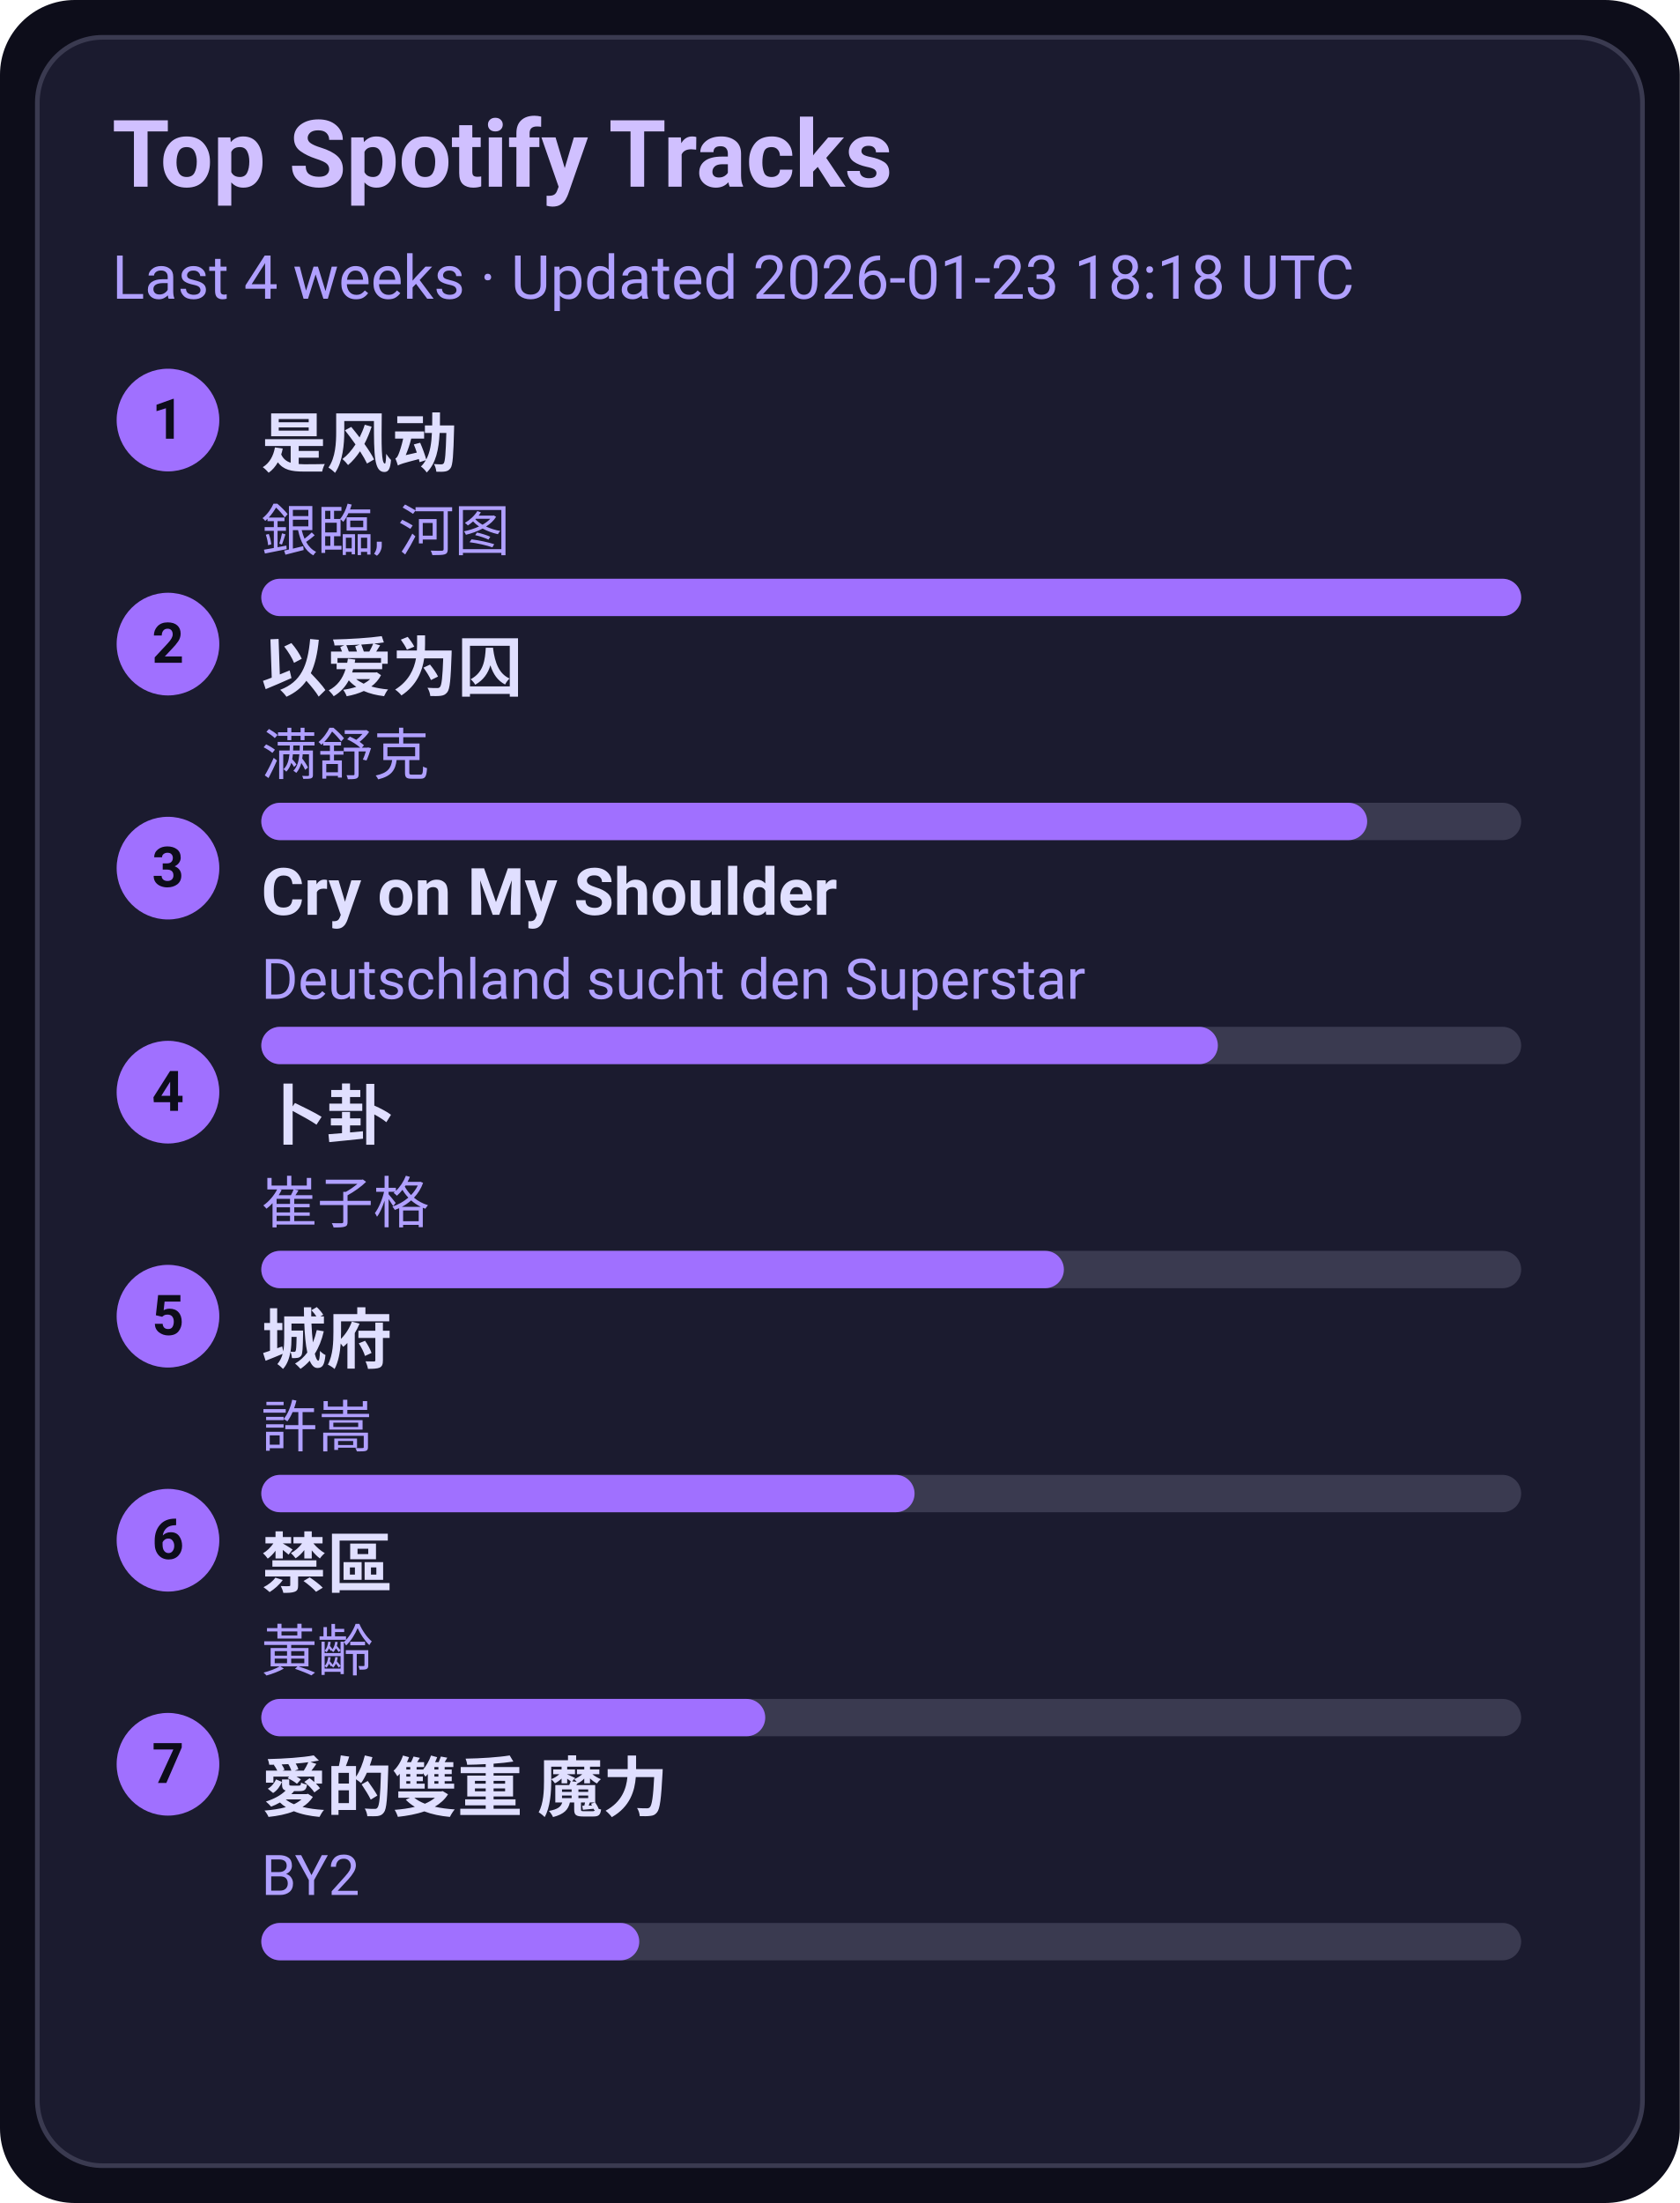
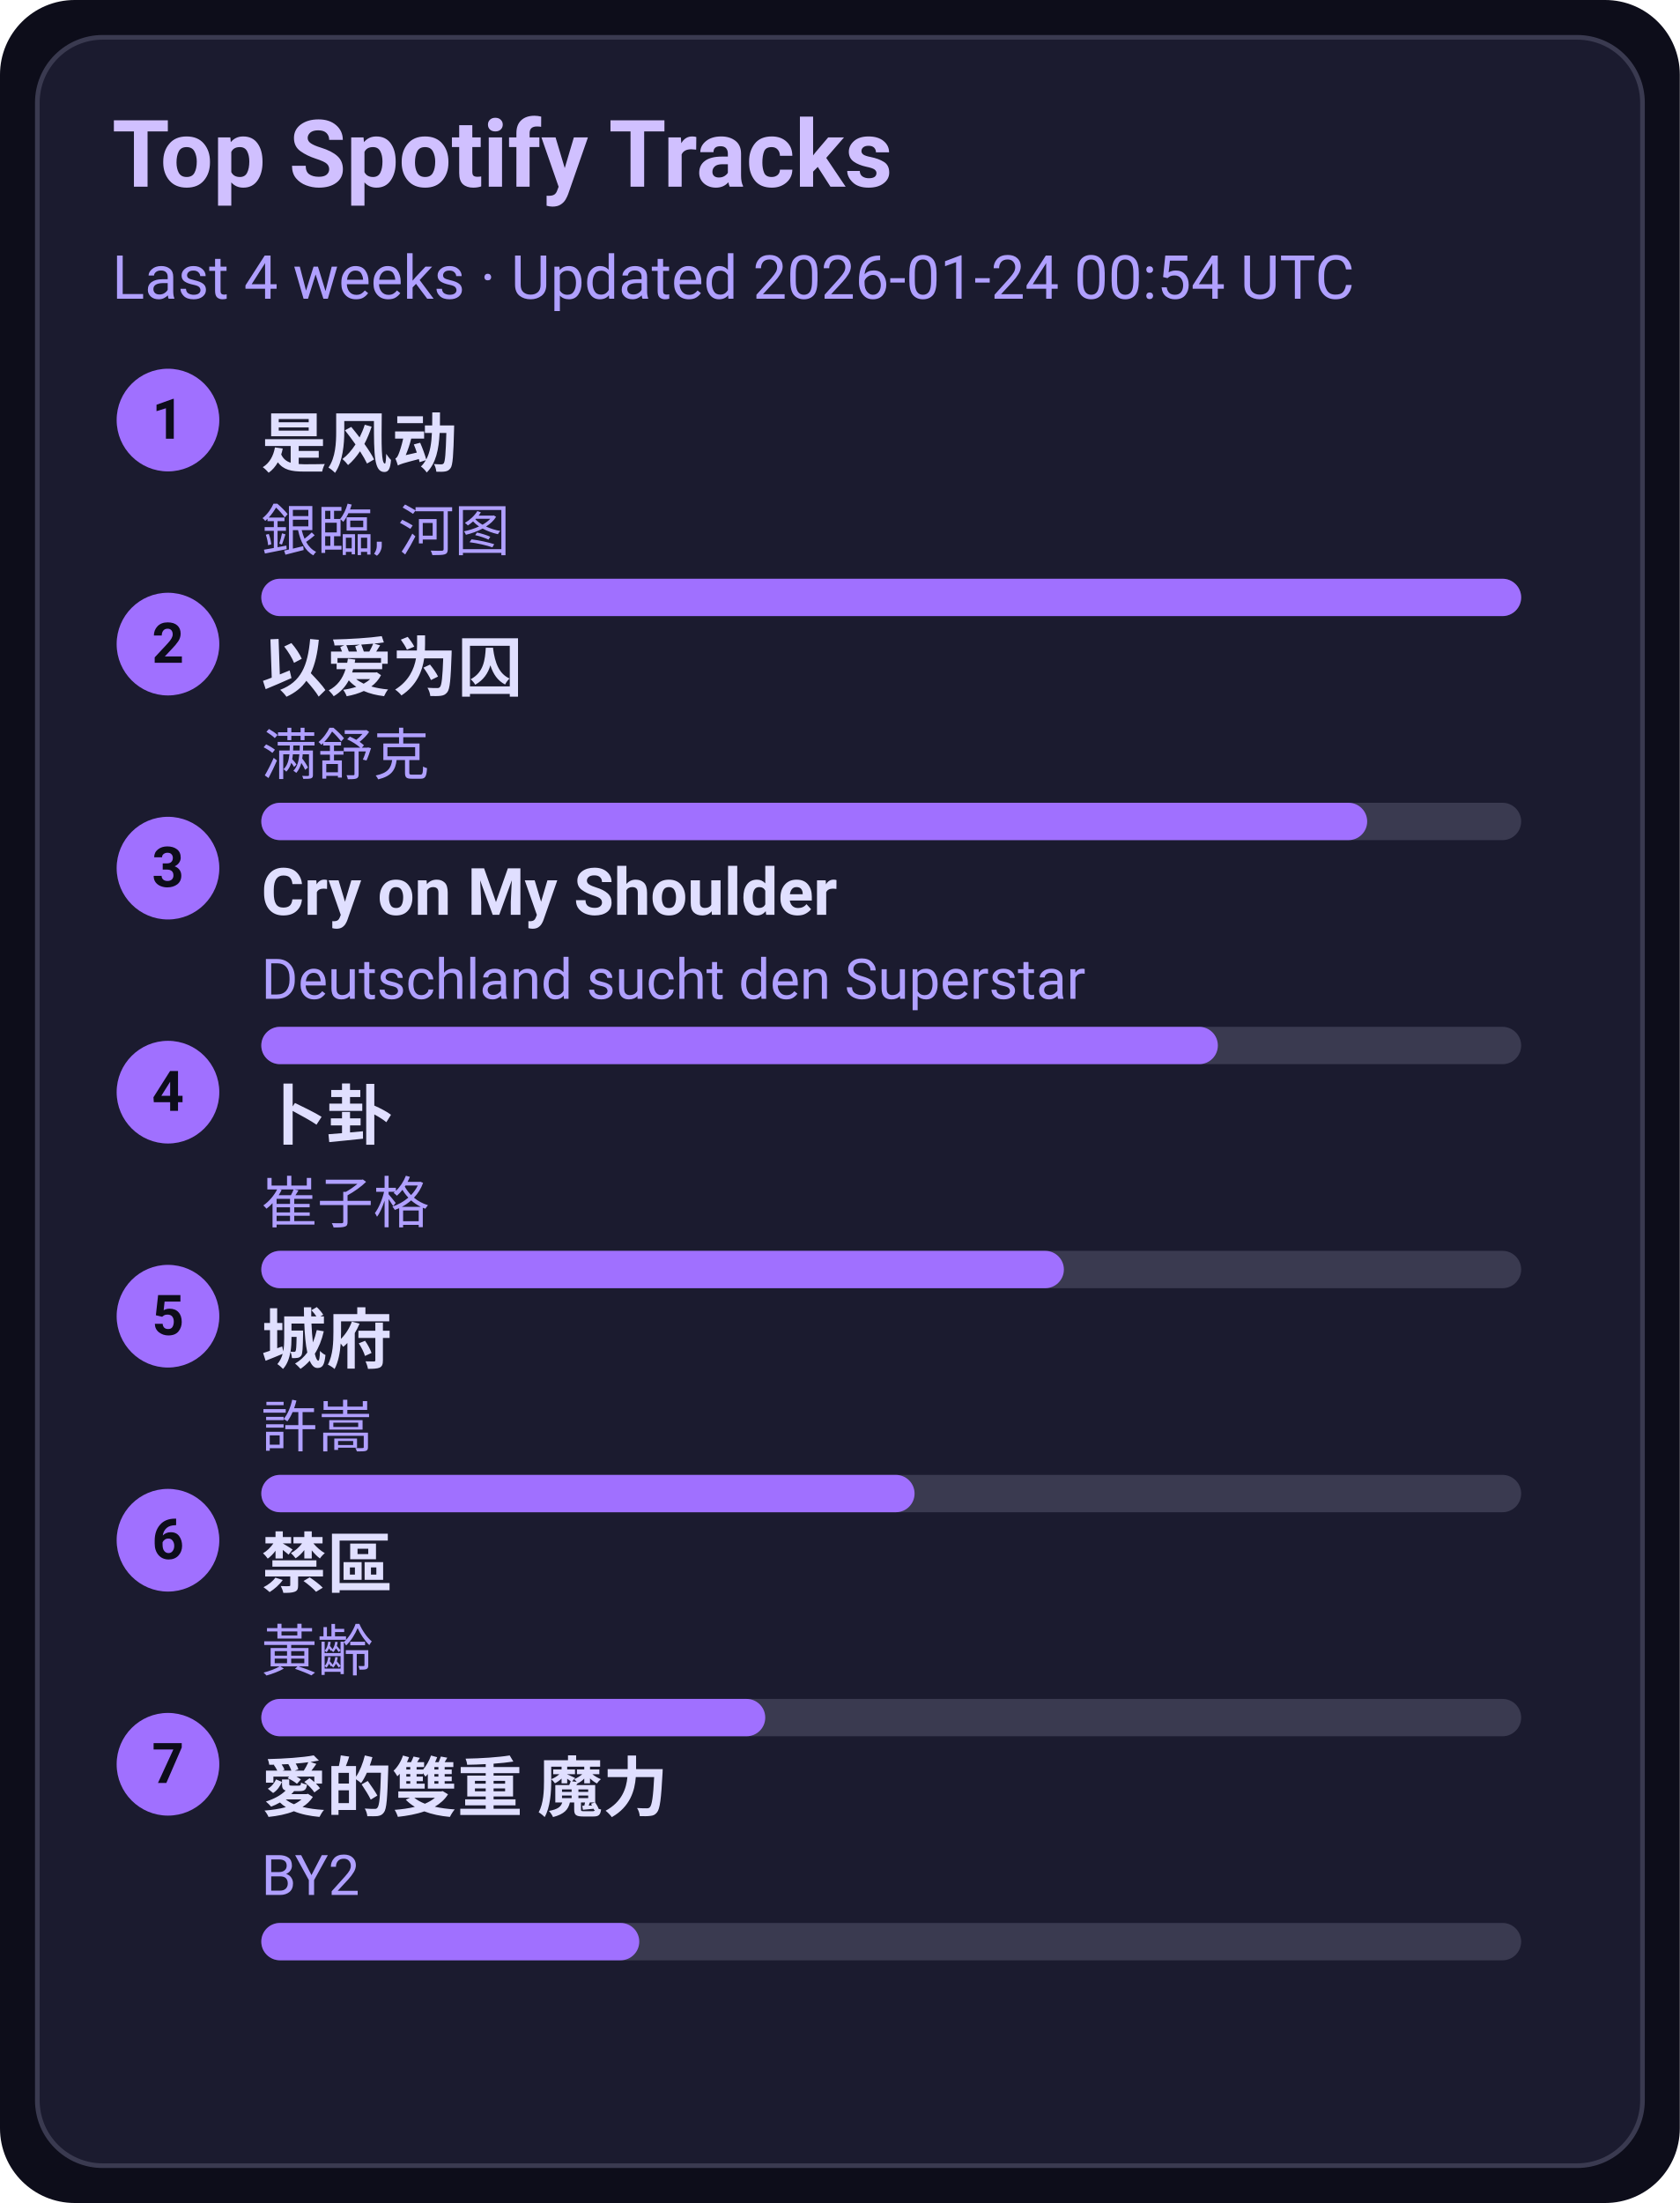
<svg xmlns="http://www.w3.org/2000/svg" width="360" height="472" viewBox="0 0 360 472">
  <style>text{font-family:-apple-system,BlinkMacSystemFont,Segoe UI,Roboto,Ubuntu,Helvetica Neue,Arial,Noto Sans,sans-serif}</style>
  <rect width="360" height="472" rx="16" fill="#0d0d1a" />
  <rect x="8" y="8" width="344" height="456" rx="14" fill="#1b1b2f" stroke="#3a3a50" />
  <text x="24" y="40" font-size="20" fill="#d0c0ff" font-weight="600">Top Spotify Tracks</text>
-   <text x="24" y="64" font-size="13" fill="#b0a0ff">Last 4 weeks · Updated 2026-01-23 18:18 UTC</text>
+   <text x="24" y="64" font-size="13" fill="#b0a0ff">Last 4 weeks · Updated 2026-01-24 00:54 UTC</text>
  <circle cx="36" cy="90" r="11" fill="#a070ff" />
  <text x="36" y="94" text-anchor="middle" font-size="12" fill="#0d0d1a" font-weight="700">1</text>
  <a href="https://open.spotify.com/track/3lePQ8c4jq7bTePsXEmslh" target="_blank" rel="noopener noreferrer">
    <text x="56" y="100" font-size="14" fill="#e0dfff" font-weight="600">是风动</text>
  </a>
  <text x="56" y="118" font-size="12" fill="#b0a0ff">銀臨, 河图</text>
  <rect x="56" y="124" width="270" height="8" rx="4" fill="#3a3a50" />
  <rect x="56" y="124" width="270" height="8" rx="4" fill="#a070ff" />
  <circle cx="36" cy="138" r="11" fill="#a070ff" />
  <text x="36" y="142" text-anchor="middle" font-size="12" fill="#0d0d1a" font-weight="700">2</text>
  <a href="https://open.spotify.com/track/0RW2LEfGQK5BaIho6sSLqf" target="_blank" rel="noopener noreferrer">
    <text x="56" y="148" font-size="14" fill="#e0dfff" font-weight="600">以爱为囚</text>
  </a>
  <text x="56" y="166" font-size="12" fill="#b0a0ff">满舒克</text>
  <rect x="56" y="172" width="270" height="8" rx="4" fill="#3a3a50" />
  <rect x="56" y="172" width="237" height="8" rx="4" fill="#a070ff" />
  <circle cx="36" cy="186" r="11" fill="#a070ff" />
  <text x="36" y="190" text-anchor="middle" font-size="12" fill="#0d0d1a" font-weight="700">3</text>
  <a href="https://open.spotify.com/track/6usmG2MoD0C0Lc2pNgCVWV" target="_blank" rel="noopener noreferrer">
    <text x="56" y="196" font-size="14" fill="#e0dfff" font-weight="600">Cry on My Shoulder</text>
  </a>
  <text x="56" y="214" font-size="12" fill="#b0a0ff">Deutschland sucht den Superstar</text>
  <rect x="56" y="220" width="270" height="8" rx="4" fill="#3a3a50" />
  <rect x="56" y="220" width="205" height="8" rx="4" fill="#a070ff" />
  <circle cx="36" cy="234" r="11" fill="#a070ff" />
  <text x="36" y="238" text-anchor="middle" font-size="12" fill="#0d0d1a" font-weight="700">4</text>
  <a href="https://open.spotify.com/track/4ToeYifpQaikbYa7krOD6s" target="_blank" rel="noopener noreferrer">
    <text x="56" y="244" font-size="14" fill="#e0dfff" font-weight="600">卜卦</text>
  </a>
  <text x="56" y="262" font-size="12" fill="#b0a0ff">崔子格</text>
  <rect x="56" y="268" width="270" height="8" rx="4" fill="#3a3a50" />
  <rect x="56" y="268" width="172" height="8" rx="4" fill="#a070ff" />
  <circle cx="36" cy="282" r="11" fill="#a070ff" />
  <text x="36" y="286" text-anchor="middle" font-size="12" fill="#0d0d1a" font-weight="700">5</text>
  <a href="https://open.spotify.com/track/4AmlSf7hye0QVpnHCcEoEw" target="_blank" rel="noopener noreferrer">
    <text x="56" y="292" font-size="14" fill="#e0dfff" font-weight="600">城府</text>
  </a>
  <text x="56" y="310" font-size="12" fill="#b0a0ff">許嵩</text>
  <rect x="56" y="316" width="270" height="8" rx="4" fill="#3a3a50" />
  <rect x="56" y="316" width="140" height="8" rx="4" fill="#a070ff" />
  <circle cx="36" cy="330" r="11" fill="#a070ff" />
  <text x="36" y="334" text-anchor="middle" font-size="12" fill="#0d0d1a" font-weight="700">6</text>
  <a href="https://open.spotify.com/track/5HAMeMgu9hGL5a8ZwNz6cp" target="_blank" rel="noopener noreferrer">
    <text x="56" y="340" font-size="14" fill="#e0dfff" font-weight="600">禁區</text>
  </a>
  <text x="56" y="358" font-size="12" fill="#b0a0ff">黃齡</text>
  <rect x="56" y="364" width="270" height="8" rx="4" fill="#3a3a50" />
  <rect x="56" y="364" width="108" height="8" rx="4" fill="#a070ff" />
  <circle cx="36" cy="378" r="11" fill="#a070ff" />
  <text x="36" y="382" text-anchor="middle" font-size="12" fill="#0d0d1a" font-weight="700">7</text>
  <a href="https://open.spotify.com/track/0yYmS4k3R0TTdDhvOBxRVp" target="_blank" rel="noopener noreferrer">
    <text x="56" y="388" font-size="14" fill="#e0dfff" font-weight="600">愛的雙重 魔力</text>
  </a>
  <text x="56" y="406" font-size="12" fill="#b0a0ff">BY2</text>
  <rect x="56" y="412" width="270" height="8" rx="4" fill="#3a3a50" />
  <rect x="56" y="412" width="81" height="8" rx="4" fill="#a070ff" />
</svg>
